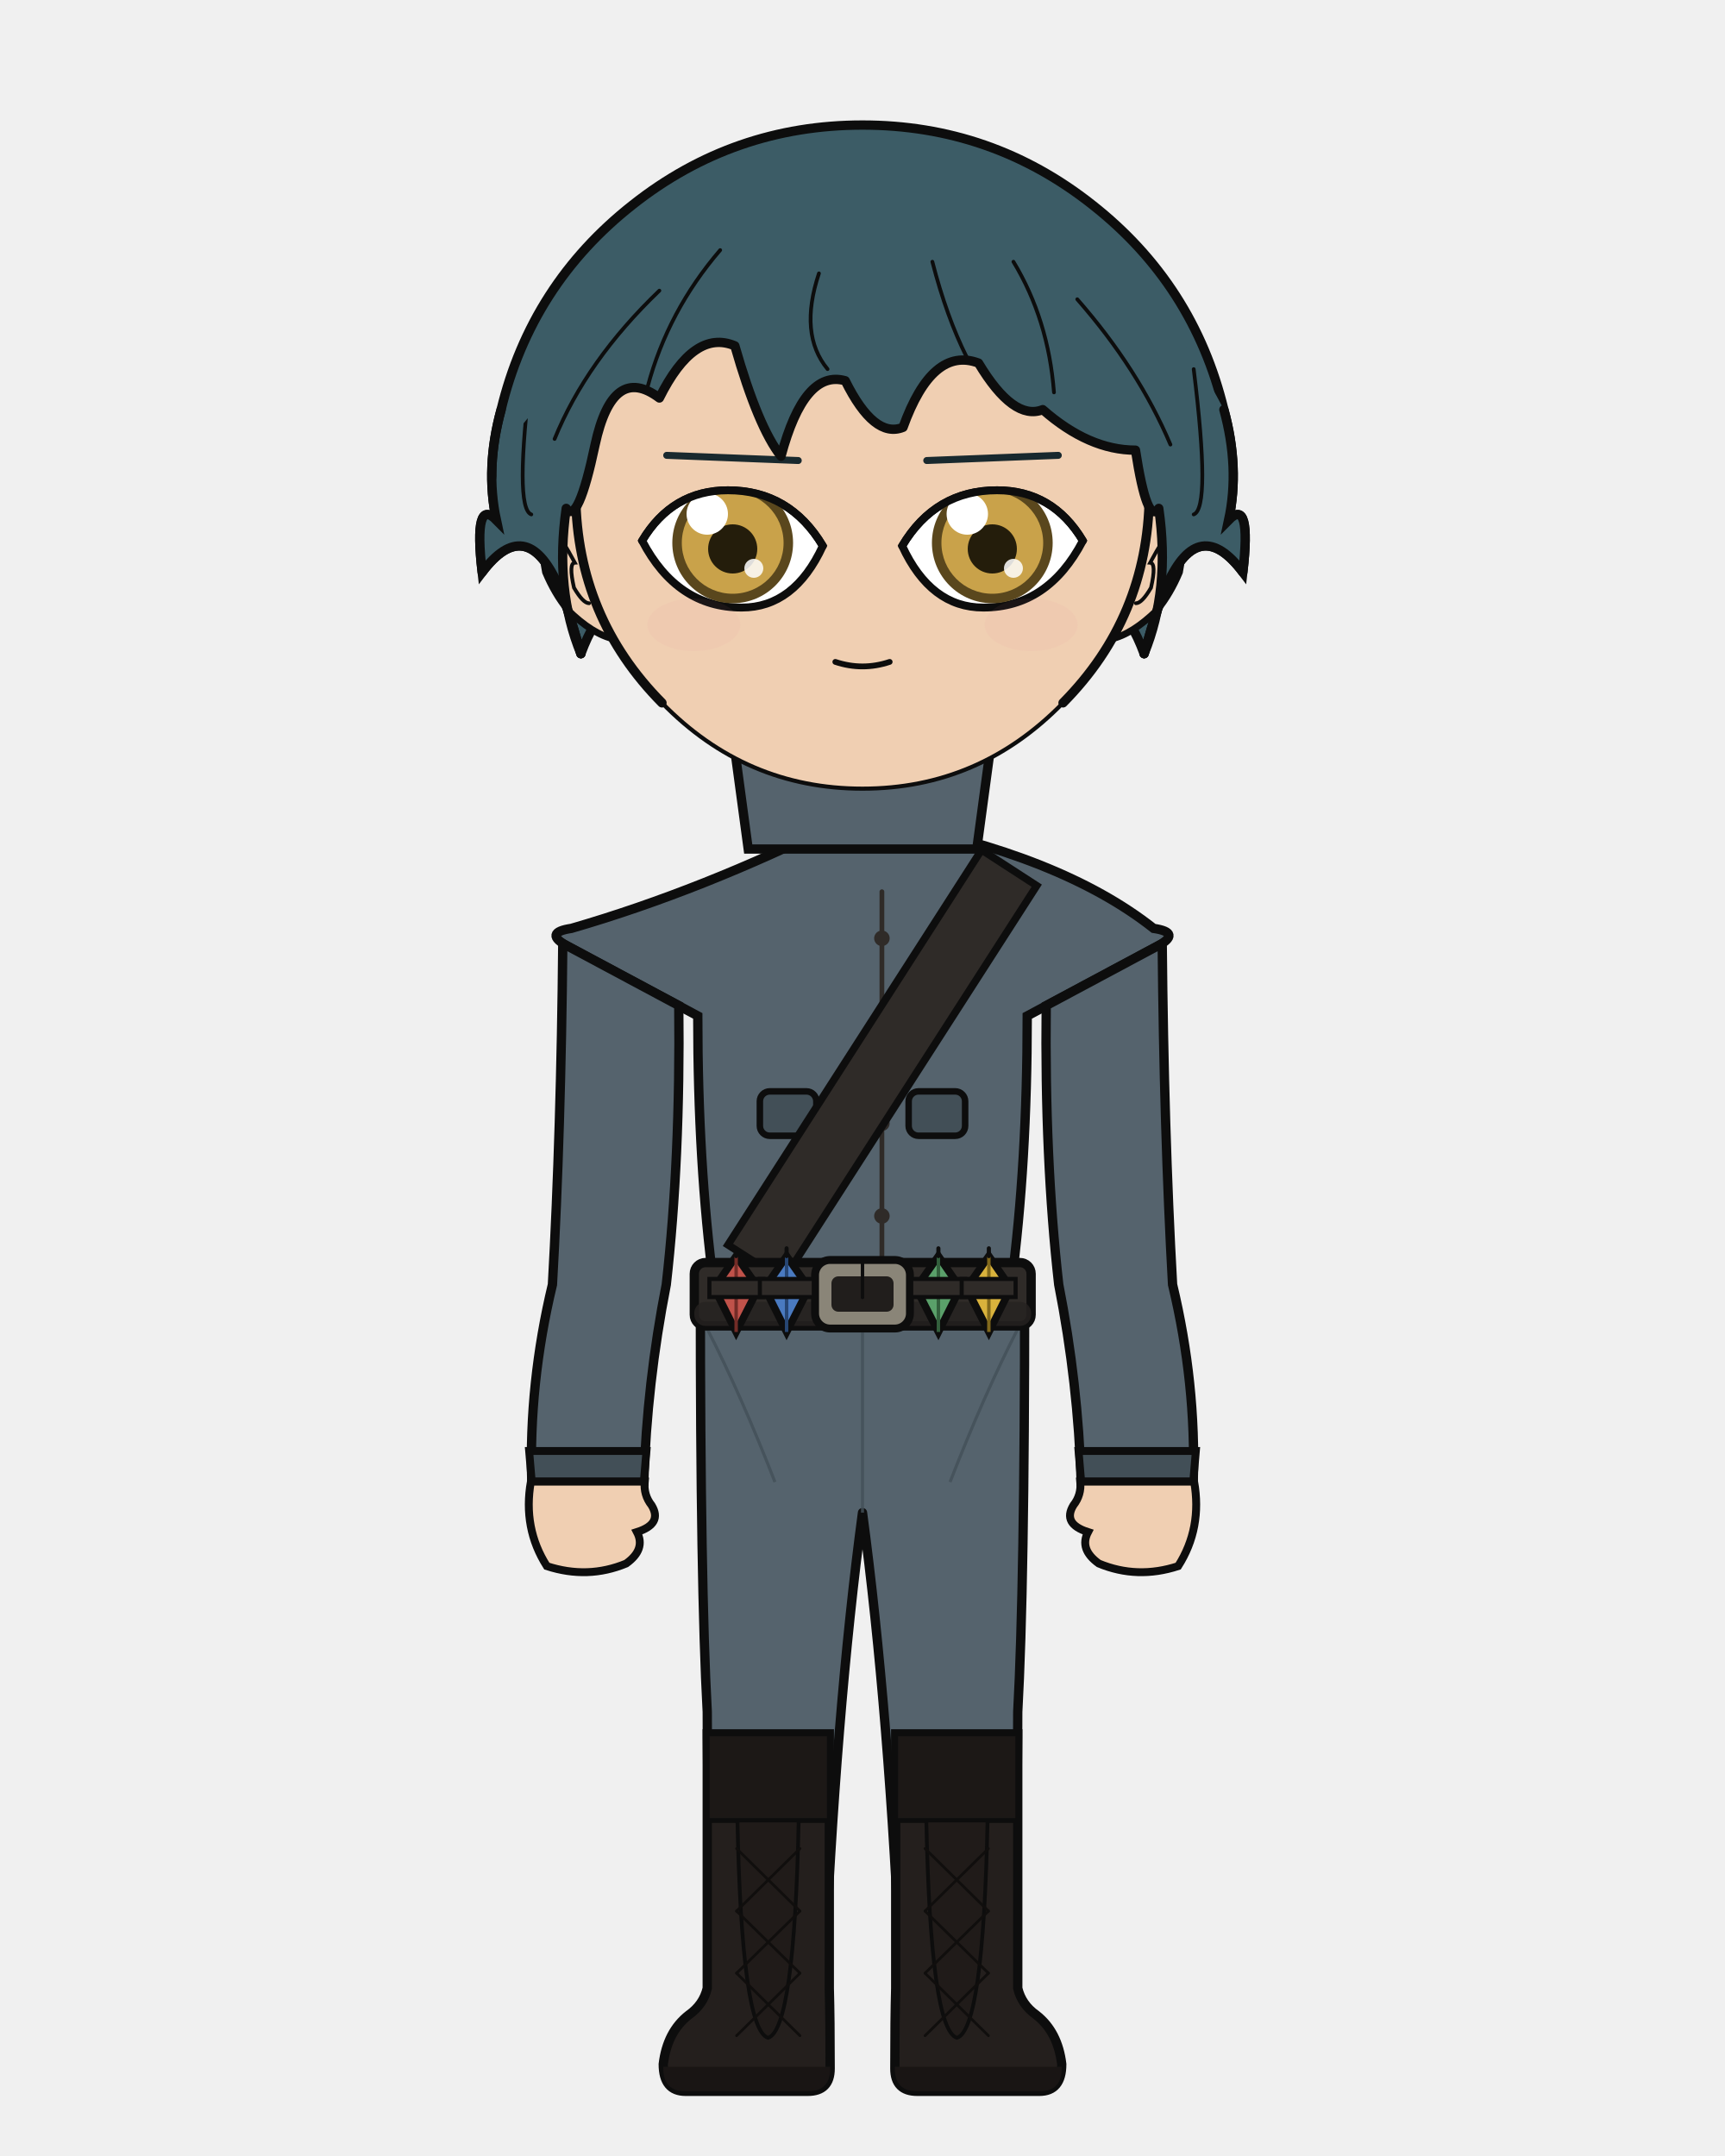
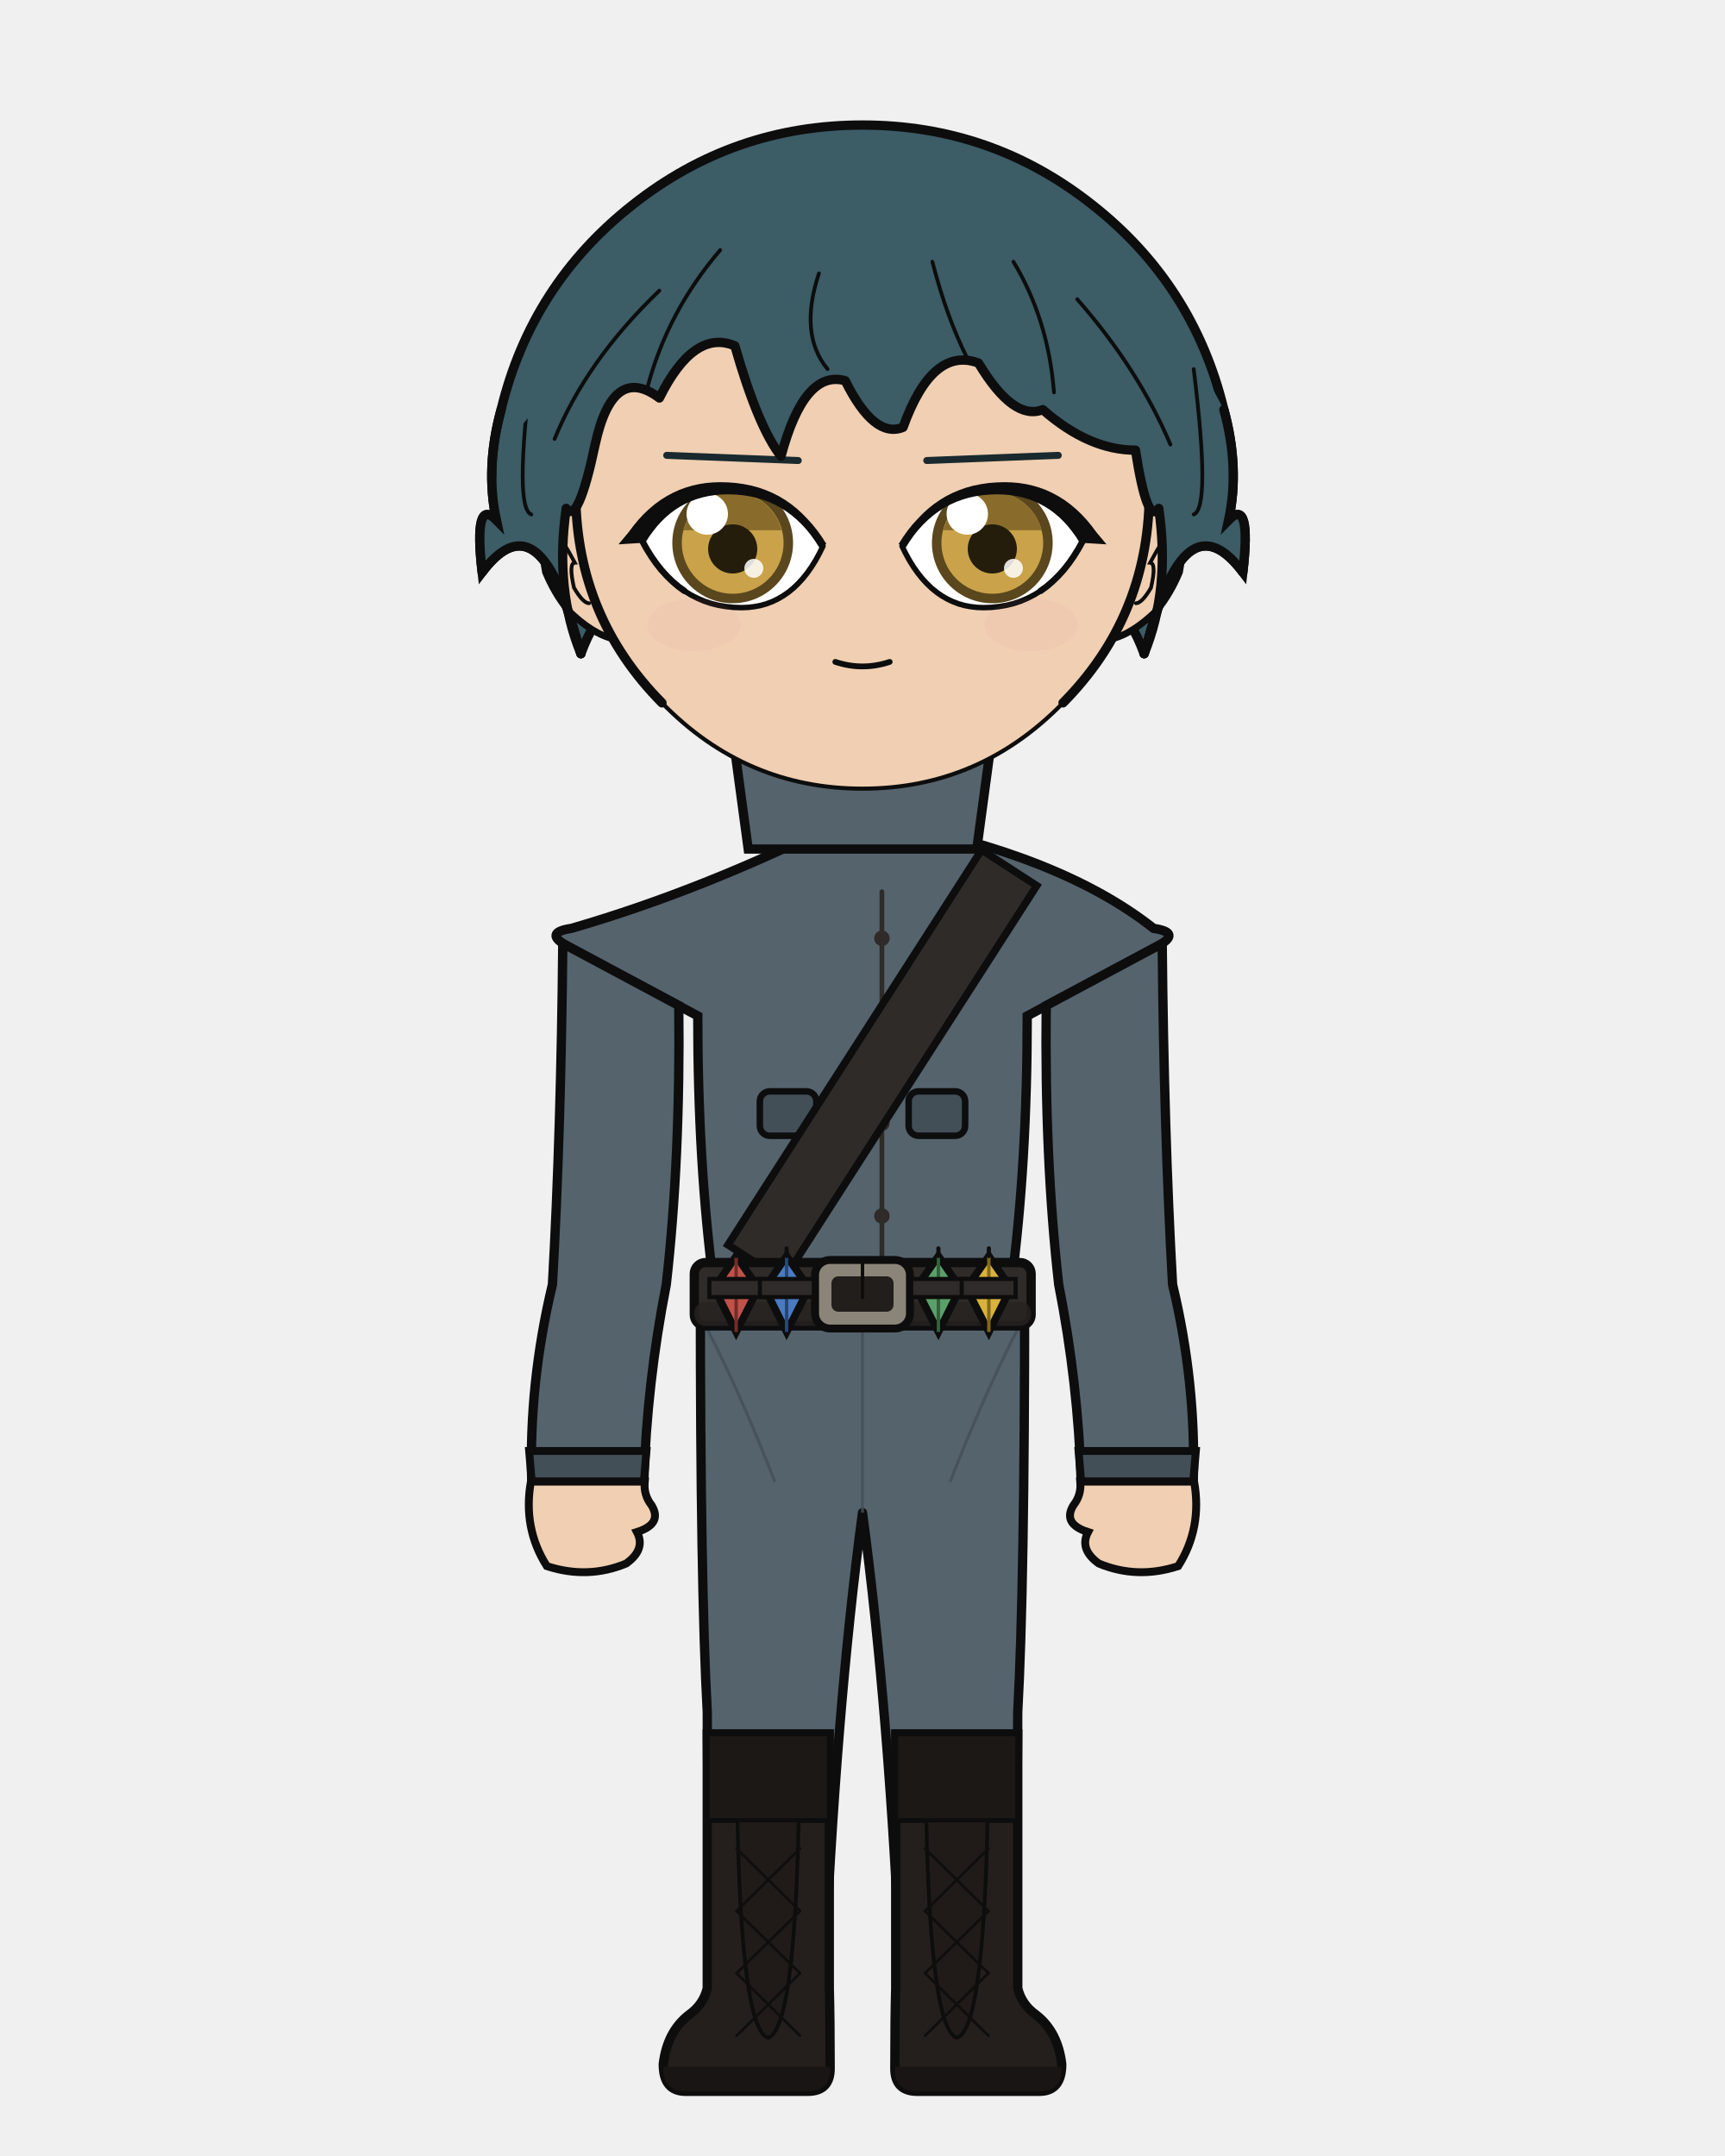
<svg xmlns="http://www.w3.org/2000/svg" width="400" height="500" viewBox="0 0 400 500">
  <defs>
    <clipPath id="hair-front">
      <path d="M 134.7 151.6 Q 128.6 136.8 131.3 117.9 Q 134.0 122.0 138.0 103.1 Q 142.1 84.2 152.9 92.3 Q 160.9 76.2 170.4 80.2 Q 175.8 99.1 181.1 105.8 Q 186.5 85.6 196.0 88.3 Q 202.7 101.8 209.4 99.1 Q 216.2 80.2 226.9 84.2 Q 235.0 97.7 241.8 95.0 Q 252.5 104.4 263.3 104.4 Q 266.0 122.0 268.7 117.9 Q 271.4 136.8 265.3 151.6 Q 268.7 139.5 270.7 135.4 Q 278.1 119.3 288.2 132.7 Q 290.2 115.2 284.9 120.6 Q 287.5 108.5 283.8 95.0 Q 270.8 69.8 249.2 52.8 Q 227.5 35.8 200.0 35.8 Q 172.5 35.8 150.8 52.8 Q 129.2 69.8 122.7 96.6 Q 112.5 108.5 115.1 120.6 Q 109.8 115.2 111.8 132.7 Q 121.9 119.3 129.3 135.4 Q 131.3 139.5 134.7 151.6 Z" />
    </clipPath>
  </defs>
  <path d="M 116.2 95.0 Q 123.2 66.0 146.7 47.5 Q 170.1 29.0 200.0 29.0 Q 229.9 29.0 253.3 47.5 Q 276.8 66.0 283.8 95.0 Q 287.5 108.5 284.9 120.6 Q 290.2 115.2 288.2 132.7 Q 278.1 119.3 270.7 135.4 Q 268.7 139.5 265.3 151.6 Q 259.3 135.4 252.5 144.9 Q 245.8 148.9 236.4 167.8 Q 220.2 148.9 200.0 152.9 Q 179.8 148.9 163.6 167.8 Q 154.2 148.9 147.5 144.9 Q 140.7 135.4 134.7 151.6 Q 131.3 139.5 129.3 135.4 Q 121.9 119.3 111.8 132.7 Q 109.8 115.2 115.1 120.6 Q 112.5 108.5 116.2 95.0 Z" fill="#3c5c66" />
  <path d="M 116.2 95.0 Q 123.2 66.0 146.7 47.5 Q 170.1 29.0 200.0 29.0 Q 229.9 29.0 253.3 47.5 Q 276.8 66.0 283.8 95.0 Q 287.5 108.5 284.9 120.6 Q 290.2 115.2 288.2 132.7 Q 278.1 119.3 270.7 135.4 Q 268.7 139.5 265.3 151.6 Q 259.3 135.4 252.5 144.9 Q 245.8 148.9 236.4 167.8 Q 220.2 148.9 200.0 152.9 Q 179.8 148.9 163.6 167.8 Q 154.2 148.9 147.5 144.9 Q 140.7 135.4 134.7 151.6 Q 131.3 139.5 129.3 135.4 Q 121.9 119.3 111.8 132.7 Q 109.8 115.2 115.1 120.6 Q 112.5 108.5 116.2 95.0 Z" fill="none" stroke="#0d0d0d" stroke-width="2.16" stroke-linecap="round" stroke-linejoin="round" />
  <path d="M 181.9 199.2 Q 167.4 215.1 139.1 223.6 Q 134.8 224.9 134.8 229.2 Q 134.8 235.6 150.5 235.6 L 153.0 235.6 L 153.0 231.3 L 166.1 231.3 Q 166.1 269.9 169.8 297.9 Q 169.8 318.7 169.8 335.7 L 194.2 335.7 L 200.0 335.7 L 205.8 335.7 L 230.2 335.7 Q 230.2 318.7 230.2 297.9 Q 233.9 269.9 233.9 235.6 L 233.9 231.3 L 247.0 231.3 L 247.0 235.6 L 249.5 235.6 Q 265.2 235.6 265.2 229.2 Q 265.2 224.9 260.9 223.6 Q 240.4 206.9 218.1 199.2 Z" fill="#f0cfb2" stroke="#0d0d0d" stroke-width="2.16" />
  <rect x="181.9" y="172.5" width="36.3" height="38.0" rx="12.7" fill="#f0cfb2" />
  <line x1="181.9" y1="172.5" x2="181.9" y2="199.2" stroke="#0d0d0d" stroke-width="2.16" />
  <line x1="218.1" y1="172.5" x2="218.1" y2="199.2" stroke="#0d0d0d" stroke-width="2.16" />
  <path d="M 162.4 300.1 L 237.6 300.1 Q 237.6 367.9 236.0 397.0 Q 236.0 419.4 234.7 461.1 L 209.0 461.1 Q 206.2 397.0 200.0 350.8 Q 193.8 397.0 191.0 461.1 L 165.3 461.1 Q 164.0 419.4 164.0 397.0 Q 162.4 367.9 162.4 300.1 Z" fill="#55636d" stroke="#0d0d0d" stroke-width="2.16" stroke-linejoin="round" />
  <line x1="200.0" y1="306.2" x2="200.0" y2="350.8" stroke="#424f57" stroke-width="0.71" opacity="0.8" />
  <path d="M 164.0 308.2 Q 171.8 323.4 179.7 343.7" fill="none" stroke="#424f57" stroke-width="0.71" opacity="0.8" />
  <path d="M 236.0 308.2 Q 228.2 323.4 220.3 343.7" fill="none" stroke="#424f57" stroke-width="0.71" opacity="0.8" />
  <path d="M 192.3 402.1 L 192.3 461.1 Q 192.5 468.3 192.5 479.7 Q 192.5 485.0 187.3 485.0 L 159.0 485.0 Q 153.8 485.0 153.8 478.7 Q 154.7 471.2 159.7 467.3 Q 163.1 464.9 164.0 461.1 L 164.0 402.1 Z" fill="#241f1d" stroke="#0d0d0d" stroke-width="2.16" />
  <path d="M 192.5 479.3 L 153.8 479.3 L 153.8 479.7 Q 153.8 485.0 159.0 485.0 L 187.3 485.0 Q 192.5 485.0 192.5 479.7 Z" fill="#191514" />
  <rect x="164.0" y="402.1" width="28.3" height="20.1" fill="#1c1816" stroke="#0d0d0d" stroke-width="1.11" />
  <path d="M 171.0 422.2 L 185.2 422.2 Q 184.2 470.7 178.1 472.6 Q 172.0 470.7 171.0 422.2 Z" fill="#201b19" stroke="#0d0d0d" stroke-width="0.87" />
  <line x1="185.5" y1="428.7" x2="170.8" y2="443.2" stroke="#100e0d" stroke-width="0.63" stroke-linecap="round" />
  <line x1="170.8" y1="428.7" x2="185.5" y2="443.2" stroke="#100e0d" stroke-width="0.63" stroke-linecap="round" />
  <line x1="185.5" y1="443.2" x2="170.8" y2="457.6" stroke="#100e0d" stroke-width="0.63" stroke-linecap="round" />
  <line x1="170.8" y1="443.2" x2="185.5" y2="457.6" stroke="#100e0d" stroke-width="0.63" stroke-linecap="round" />
  <line x1="185.5" y1="457.6" x2="170.8" y2="472.1" stroke="#100e0d" stroke-width="0.63" stroke-linecap="round" />
  <line x1="170.8" y1="457.6" x2="185.5" y2="472.1" stroke="#100e0d" stroke-width="0.63" stroke-linecap="round" />
  <path d="M 207.7 402.1 L 207.7 461.1 Q 207.5 468.3 207.5 479.7 Q 207.5 485.0 212.7 485.0 L 241.0 485.0 Q 246.2 485.0 246.2 478.7 Q 245.3 471.2 240.3 467.3 Q 236.9 464.9 236.0 461.1 L 236.0 402.1 Z" fill="#241f1d" stroke="#0d0d0d" stroke-width="2.16" />
  <path d="M 207.5 479.3 L 246.2 479.3 L 246.2 479.7 Q 246.2 485.0 241.0 485.0 L 212.7 485.0 Q 207.5 485.0 207.5 479.7 Z" fill="#191514" />
  <rect x="207.7" y="402.1" width="28.3" height="20.1" fill="#1c1816" stroke="#0d0d0d" stroke-width="1.11" />
  <path d="M 214.8 422.2 L 229.0 422.2 Q 228.0 470.7 221.9 472.6 Q 215.8 470.7 214.8 422.2 Z" fill="#201b19" stroke="#0d0d0d" stroke-width="0.87" />
  <line x1="229.2" y1="428.7" x2="214.5" y2="443.2" stroke="#100e0d" stroke-width="0.63" stroke-linecap="round" />
  <line x1="214.5" y1="428.7" x2="229.2" y2="443.2" stroke="#100e0d" stroke-width="0.63" stroke-linecap="round" />
  <line x1="229.2" y1="443.2" x2="214.5" y2="457.6" stroke="#100e0d" stroke-width="0.63" stroke-linecap="round" />
  <line x1="214.5" y1="443.2" x2="229.2" y2="457.6" stroke="#100e0d" stroke-width="0.63" stroke-linecap="round" />
  <line x1="229.2" y1="457.6" x2="214.5" y2="472.1" stroke="#100e0d" stroke-width="0.63" stroke-linecap="round" />
  <line x1="214.5" y1="457.6" x2="229.2" y2="472.1" stroke="#100e0d" stroke-width="0.63" stroke-linecap="round" />
  <path d="M 194.9 190.5 Q 162.9 206.5 132.5 215.3 Q 125.8 216.3 131.7 219.5 L 161.8 235.6 Q 161.8 269.9 165.5 297.9 Q 165.2 299.1 165.2 300.1 L 234.8 300.1 Q 234.8 299.1 234.5 297.9 Q 238.2 269.9 238.2 235.6 L 268.3 219.5 Q 274.2 216.3 267.5 215.3 Q 246.0 198.3 205.1 190.5 L 200.0 195.6 Z" fill="#55636d" stroke="#0d0d0d" stroke-width="2.16" />
  <path d="M 204.5 206.8 L 204.5 292.8" fill="none" stroke="#2f2b28" stroke-width="1.11" stroke-linecap="round" />
  <circle cx="204.5" cy="217.6" r="1.8" fill="#2f2b28" />
  <circle cx="204.5" cy="239.1" r="1.8" fill="#2f2b28" />
  <circle cx="204.5" cy="260.5" r="1.8" fill="#2f2b28" />
  <circle cx="204.5" cy="282.0" r="1.8" fill="#2f2b28" />
  <rect x="176.2" y="253.1" width="13.1" height="10.3" rx="2.3" fill="#424f57" stroke="#0d0d0d" stroke-width="1.51" />
  <rect x="210.7" y="253.1" width="13.1" height="10.3" rx="2.3" fill="#424f57" stroke="#0d0d0d" stroke-width="1.51" />
  <path d="M 227.6 197.1 L 168.8 288.7 L 181.6 296.9 L 240.4 205.4 Z" fill="#2f2b28" stroke="#0d0d0d" stroke-width="1.73" />
  <rect x="161.0" y="292.8" width="78.1" height="14.7" rx="2.6" fill="#2f2b28" stroke="#0d0d0d" stroke-width="2.16" />
  <rect x="161.0" y="301.9" width="78.1" height="5.6" rx="2.6" fill="#262220" opacity="0.8" />
  <rect x="189.0" y="292.2" width="22.0" height="15.9" rx="3.5" fill="#8a8578" stroke="#0d0d0d" stroke-width="1.83" />
  <rect x="192.8" y="296.0" width="14.4" height="8.2" rx="1.6" fill="#211e1c" />
  <line x1="200.0" y1="292.2" x2="200.0" y2="300.9" stroke="#0d0d0d" stroke-width="0.79" stroke-linecap="round" />
  <rect x="215.4" y="293.9" width="3.2" height="12.3" rx="1.0" fill="#211e1c" stroke="#0d0d0d" stroke-width="0.87" />
  <path d="M 170.7 291.3 L 175.9 298.7 L 170.7 308.9 L 165.6 298.7 Z" fill="#c0524a" stroke="#0d0d0d" stroke-width="1.73" />
  <line x1="170.7" y1="291.3" x2="170.7" y2="308.9" stroke="#732c27" stroke-width="0.79" />
  <line x1="170.7" y1="289.5" x2="170.7" y2="291.3" stroke="#0d0d0d" stroke-width="0.95" stroke-linecap="round" />
  <rect x="164.5" y="296.6" width="12.5" height="4.2" fill="#2f2b28" stroke="#0d0d0d" stroke-width="0.95" />
  <path d="M 182.4 291.3 L 187.6 298.7 L 182.4 308.9 L 177.3 298.7 Z" fill="#4a7ac0" stroke="#0d0d0d" stroke-width="1.73" />
  <line x1="182.4" y1="291.3" x2="182.4" y2="308.9" stroke="#274673" stroke-width="0.79" />
  <line x1="182.4" y1="289.5" x2="182.4" y2="291.3" stroke="#0d0d0d" stroke-width="0.95" stroke-linecap="round" />
  <rect x="176.2" y="296.6" width="12.5" height="4.2" fill="#2f2b28" stroke="#0d0d0d" stroke-width="0.95" />
  <path d="M 217.6 291.3 L 222.7 298.7 L 217.6 308.9 L 212.4 298.7 Z" fill="#5aa06a" stroke="#0d0d0d" stroke-width="1.73" />
  <line x1="217.6" y1="291.3" x2="217.6" y2="308.9" stroke="#33603d" stroke-width="0.79" />
  <line x1="217.6" y1="289.5" x2="217.6" y2="291.3" stroke="#0d0d0d" stroke-width="0.95" stroke-linecap="round" />
  <rect x="211.3" y="296.6" width="12.5" height="4.2" fill="#2f2b28" stroke="#0d0d0d" stroke-width="0.95" />
  <path d="M 229.3 291.3 L 234.4 298.7 L 229.3 308.9 L 224.1 298.7 Z" fill="#d9b23c" stroke="#0d0d0d" stroke-width="1.73" />
  <line x1="229.3" y1="291.3" x2="229.3" y2="308.9" stroke="#82691c" stroke-width="0.79" />
  <line x1="229.3" y1="289.5" x2="229.3" y2="291.3" stroke="#0d0d0d" stroke-width="0.95" stroke-linecap="round" />
  <rect x="223.0" y="296.6" width="12.5" height="4.2" fill="#2f2b28" stroke="#0d0d0d" stroke-width="0.95" />
  <path d="M 157.4 233.2 L 130.5 218.8 Q 130.1 262.3 128.1 297.9 Q 122.6 320.8 123.3 343.6 L 149.3 343.6 Q 150.0 320.8 154.5 297.9 Q 157.8 268.8 157.4 233.2 Z" fill="#55636d" stroke="#0d0d0d" stroke-width="2.16" />
  <path d="M 122.7 336.5 L 149.9 336.5 L 149.3 343.6 L 123.3 343.6 Z" fill="#424f57" stroke="#0d0d0d" stroke-width="1.83" />
  <path d="M 123.1 343.6 Q 121.2 354.4 126.8 363.2 Q 136.3 366.3 145.2 362.6 Q 149.8 359.3 147.7 355.3 Q 153.7 353.4 151.1 349.1 Q 149.2 346.7 149.5 343.6 Z" fill="#f0cfb2" stroke="#0d0d0d" stroke-width="1.83" />
  <path d="M 242.6 233.2 L 269.5 218.8 Q 269.9 262.3 271.9 297.9 Q 277.4 320.8 276.7 343.6 L 250.7 343.6 Q 250.0 320.8 245.5 297.9 Q 242.2 268.8 242.6 233.2 Z" fill="#55636d" stroke="#0d0d0d" stroke-width="2.16" />
  <path d="M 250.1 336.5 L 277.3 336.5 L 276.7 343.6 L 250.7 343.6 Z" fill="#424f57" stroke="#0d0d0d" stroke-width="1.83" />
  <path d="M 276.9 343.6 Q 278.8 354.4 273.2 363.2 Q 263.7 366.3 254.8 362.6 Q 250.2 359.3 252.3 355.3 Q 246.3 353.4 248.9 349.1 Q 250.8 346.7 250.5 343.6 Z" fill="#f0cfb2" stroke="#0d0d0d" stroke-width="1.83" />
  <path d="M 169.2 165.1 L 230.8 165.1 L 226.5 196.9 L 173.5 196.9 Z" fill="#55636d" stroke="#0d0d0d" stroke-width="2.16" />
  <path d="M 200.0 165.1 L 200.0 182.6" fill="none" stroke="#0d0d0d" stroke-width="1.11" />
  <path d="M 133.5 117.2 Q 129.6 117.5 127.2 121.4 Q 125.1 125.7 126.5 132.7 Q 128.6 137.7 131.6 141.4 Q 137.4 147.1 142.4 148.2 Z" fill="#f0cfb2" />
  <path d="M 133.5 117.2 Q 129.6 117.5 127.2 121.4 Q 125.1 125.7 126.5 132.7 Q 128.6 137.7 131.6 141.4 Q 137.4 147.1 142.4 148.2" fill="none" stroke="#0d0d0d" stroke-width="1.58" stroke-linecap="round" />
  <path d="M 128.5 129.8 Q 127.8 126.4 128.3 125.1 Q 129.1 124.3 130.3 125.3 Q 131.8 127.7 133.3 130.5 Q 131.8 130.6 133.1 136.3 Q 135.2 139.9 136.6 139.9" fill="none" stroke="#0d0d0d" stroke-width="0.87" stroke-linecap="round" />
  <path d="M 266.5 117.2 Q 270.4 117.5 272.8 121.4 Q 274.9 125.7 273.5 132.7 Q 271.4 137.7 268.4 141.4 Q 262.6 147.1 257.6 148.2 Z" fill="#f0cfb2" />
  <path d="M 266.5 117.2 Q 270.4 117.5 272.8 121.4 Q 274.9 125.7 273.5 132.7 Q 271.4 137.7 268.4 141.4 Q 262.6 147.1 257.6 148.2" fill="none" stroke="#0d0d0d" stroke-width="1.58" stroke-linecap="round" />
  <path d="M 271.5 129.8 Q 272.2 126.4 271.7 125.1 Q 270.9 124.3 269.7 125.3 Q 268.2 127.7 266.7 130.5 Q 268.2 130.6 266.9 136.3 Q 264.8 139.9 263.4 139.9" fill="none" stroke="#0d0d0d" stroke-width="0.87" stroke-linecap="round" />
  <path d="M 200.0 47.9 Q 227.6 47.9 247.1 67.6 Q 266.7 87.3 266.5 115.2 Q 266.1 143.2 246.5 163.0 Q 227.1 182.9 200.0 182.9 Q 172.9 182.9 153.5 163.0 Q 133.9 143.2 133.5 115.2 Q 133.3 87.3 152.9 67.6 Q 172.4 47.9 200.0 47.9 Z" fill="#f0cfb2" />
  <path d="M 153.5 163.0 Q 133.9 143.2 133.5 115.2 Q 133.3 87.3 152.9 67.6 Q 172.4 47.9 200.0 47.9 Q 227.6 47.9 247.1 67.6 Q 266.7 87.3 266.5 115.2 Q 266.1 143.2 246.5 163.0" fill="none" stroke="#0d0d0d" stroke-width="2.16" stroke-linecap="round" />
  <path d="M 246.5 163.0 Q 227.1 182.9 200.0 182.9 Q 172.9 182.9 153.5 163.0" fill="none" stroke="#0d0d0d" stroke-width="0.95" stroke-linecap="round" />
  <line x1="185.1" y1="106.8" x2="154.6" y2="105.6" stroke="#19292e" stroke-width="1.62" stroke-linecap="round" />
  <defs>
    <clipPath id="eye-l">
      <path d="M 190.8 126.6 Q 183.1 113.7 168.8 113.7 Q 155.9 113.7 148.9 125.4 Q 157.0 140.9 172.0 140.9 Q 184.2 140.9 190.8 126.6 Z" />
    </clipPath>
  </defs>
-   <path d="M 190.8 126.6 Q 183.1 113.7 168.8 113.7 Q 155.9 113.7 148.9 125.4 Q 157.0 140.9 172.0 140.9 Q 184.2 140.9 190.8 126.6 Z" fill="white" stroke="#0d0d0d" stroke-width="1.83" />
+   <path d="M 190.8 126.6 Q 183.1 113.7 168.8 113.7 Q 155.9 113.7 148.9 125.4 Q 157.0 140.9 172.0 140.9 Q 184.2 140.9 190.8 126.6 Z" fill="white" stroke="none" />
  <g clip-path="url(#eye-l)">
    <circle cx="169.9" cy="125.9" r="14.0" fill="#5a471d" />
    <circle cx="169.9" cy="125.9" r="11.8" fill="#c9a24a" />
+     <path d="M 158.47 122.98 A 11.76 11.76 0 0 1 181.25 122.98 Z" fill="#896c2b" />
    <circle cx="169.9" cy="127.3" r="5.7" fill="#241d0b" />
    <circle cx="164.0" cy="119.2" r="4.8" fill="white" />
    <circle cx="174.8" cy="131.8" r="2.2" fill="white" opacity="0.85" />
  </g>
-   <path d="M 190.8 126.6 Q 183.1 113.7 168.8 113.7 Q 155.9 113.7 148.9 125.4" fill="none" stroke="#0d0d0d" stroke-width="1.83" stroke-linecap="round" />
+   <path d="M 148.87 125.36 L 149.91 127.24 L 151.01 129.01 L 152.15 130.65 L 153.35 132.17 L 154.61 133.56 L 155.92 134.84 L 157.28 136.00 L 158.69 137.03 L 160.16 137.94 L 161.69 138.73 L 163.26 139.40 L 164.90 139.95 L 166.58 140.37 L 168.32 140.67 L 170.11 140.86 L 171.96 140.92 L 173.47 140.86 L 174.93 140.69 L 176.36 140.42 L 177.73 140.03 L 179.07 139.52 L 180.36 138.91 L 181.61 138.18 L 182.81 137.35 L 183.97 136.40 L 185.08 135.34 L 186.15 134.17 L 187.18 132.89 L 188.16 131.49 L 189.10 129.99 L 189.99 128.37 L 190.84 126.64" fill="none" stroke="#0d0d0d" stroke-width="1.27" stroke-linecap="round" />
+   <path d="M 148.87 125.36 L 149.91 127.24 L 151.01 129.01 L 152.15 130.65 L 153.35 132.17 L 154.61 133.56 L 155.92 134.84 L 157.28 136.00 L 158.69 137.03" fill="none" stroke="#0d0d0d" stroke-width="1.47" stroke-linecap="round" />
+   <path d="M 191.62 126.15 L 190.61 124.56 L 189.54 123.06 L 188.41 121.65 L 187.23 120.35 L 186.02 119.10 L 184.76 117.95 L 183.44 116.90 L 182.06 115.94 L 180.62 115.07 L 179.11 114.31 L 177.55 113.65 L 175.92 113.08 L 174.23 112.62 L 172.48 112.27 L 170.67 112.01 L 168.81 111.87 L 167.10 111.82 L 165.42 111.87 L 163.77 112.01 L 162.15 112.26 L 160.57 112.61 L 159.01 113.07 L 157.48 113.63 L 156.00 114.31 L 154.55 115.09 L 153.15 115.97 L 151.79 116.97 L 150.48 118.07 L 149.22 119.27 L 148.01 120.57 L 146.85 121.98 L 145.79 123.40 L 143.42 126.24 L 149.65 125.85 L 150.53 124.46 L 151.45 123.19 L 152.40 122.00 L 153.40 120.91 L 154.44 119.90 L 155.52 118.99 L 156.65 118.16 L 157.82 117.42 L 159.03 116.77 L 160.29 116.21 L 161.59 115.73 L 162.94 115.34 L 164.33 115.03 L 165.78 114.82 L 167.27 114.68 L 168.81 114.64 L 170.52 114.69 L 172.17 114.84 L 173.77 115.08 L 175.32 115.42 L 176.82 115.86 L 178.26 116.39 L 179.66 117.02 L 181.01 117.74 L 182.30 118.57 L 183.55 119.49 L 184.75 120.51 L 185.91 121.63 L 187.02 122.84 L 188.08 124.16 L 189.09 125.59 L 190.07 127.13 Z" fill="#0d0d0d" stroke="none" />
  <line x1="214.9" y1="106.8" x2="245.4" y2="105.6" stroke="#19292e" stroke-width="1.62" stroke-linecap="round" />
  <defs>
    <clipPath id="eye-r">
      <path d="M 209.2 126.6 Q 216.9 113.7 231.2 113.7 Q 244.1 113.7 251.1 125.4 Q 243.0 140.9 228.0 140.9 Q 215.8 140.9 209.2 126.6 Z" />
    </clipPath>
  </defs>
-   <path d="M 209.2 126.6 Q 216.9 113.7 231.2 113.7 Q 244.1 113.7 251.1 125.4 Q 243.0 140.9 228.0 140.9 Q 215.8 140.9 209.2 126.6 Z" fill="white" stroke="#0d0d0d" stroke-width="1.83" />
+   <path d="M 209.2 126.6 Q 216.9 113.7 231.2 113.7 Q 244.1 113.7 251.1 125.4 Q 243.0 140.9 228.0 140.9 Q 215.8 140.9 209.2 126.6 Z" fill="white" stroke="none" />
  <g clip-path="url(#eye-r)">
    <circle cx="230.1" cy="125.9" r="14.0" fill="#5a471d" />
    <circle cx="230.1" cy="125.9" r="11.8" fill="#c9a24a" />
+     <path d="M 218.75 122.98 A 11.76 11.76 0 0 1 241.53 122.98 Z" fill="#896c2b" />
    <circle cx="230.1" cy="127.3" r="5.7" fill="#241d0b" />
    <circle cx="224.3" cy="119.2" r="4.8" fill="white" />
    <circle cx="235.0" cy="131.8" r="2.2" fill="white" opacity="0.85" />
  </g>
-   <path d="M 209.2 126.6 Q 216.9 113.7 231.2 113.7 Q 244.1 113.7 251.1 125.4" fill="none" stroke="#0d0d0d" stroke-width="1.83" stroke-linecap="round" />
+   <path d="M 251.13 125.36 L 250.09 127.24 L 248.99 129.01 L 247.85 130.65 L 246.65 132.17 L 245.39 133.56 L 244.08 134.84 L 242.72 136.00 L 241.31 137.03 L 239.84 137.94 L 238.31 138.73 L 236.74 139.40 L 235.10 139.95 L 233.42 140.37 L 231.68 140.67 L 229.89 140.86 L 228.04 140.92 L 226.53 140.86 L 225.07 140.69 L 223.64 140.42 L 222.27 140.03 L 220.93 139.52 L 219.64 138.91 L 218.39 138.18 L 217.19 137.35 L 216.03 136.40 L 214.92 135.34 L 213.85 134.17 L 212.82 132.89 L 211.84 131.49 L 210.90 129.99 L 210.01 128.37 L 209.16 126.64" fill="none" stroke="#0d0d0d" stroke-width="1.27" stroke-linecap="round" />
+   <path d="M 251.13 125.36 L 250.09 127.24 L 248.99 129.01 L 247.85 130.65 L 246.65 132.17 L 245.39 133.56 L 244.08 134.84 L 242.72 136.00 L 241.31 137.03" fill="none" stroke="#0d0d0d" stroke-width="1.47" stroke-linecap="round" />
+   <path d="M 208.38 126.15 L 209.39 124.56 L 210.46 123.06 L 211.59 121.65 L 212.77 120.35 L 213.98 119.10 L 215.24 117.95 L 216.56 116.90 L 217.94 115.94 L 219.38 115.07 L 220.89 114.31 L 222.45 113.65 L 224.08 113.08 L 225.77 112.62 L 227.52 112.27 L 229.33 112.01 L 231.19 111.87 L 232.90 111.82 L 234.58 111.87 L 236.23 112.01 L 237.85 112.26 L 239.43 112.61 L 240.99 113.07 L 242.52 113.63 L 244.00 114.31 L 245.45 115.09 L 246.85 115.97 L 248.21 116.97 L 249.52 118.07 L 250.78 119.27 L 251.99 120.57 L 253.15 121.98 L 254.21 123.40 L 256.58 126.24 L 250.35 125.85 L 249.47 124.46 L 248.55 123.19 L 247.60 122.00 L 246.60 120.91 L 245.56 119.90 L 244.48 118.99 L 243.35 118.16 L 242.18 117.42 L 240.97 116.77 L 239.71 116.21 L 238.41 115.73 L 237.06 115.34 L 235.67 115.03 L 234.22 114.82 L 232.73 114.68 L 231.19 114.64 L 229.48 114.69 L 227.83 114.84 L 226.23 115.08 L 224.68 115.42 L 223.18 115.86 L 221.74 116.39 L 220.34 117.02 L 218.99 117.74 L 217.70 118.57 L 216.45 119.49 L 215.25 120.51 L 214.09 121.63 L 212.98 122.84 L 211.92 124.16 L 210.91 125.59 L 209.93 127.13 Z" fill="#0d0d0d" stroke="none" />
  <path d="M 193.7 153.5 Q 200.0 155.6 206.3 153.5" fill="none" stroke="#0d0d0d" stroke-width="1.34" stroke-linecap="round" />
  <ellipse cx="160.9" cy="144.9" rx="10.8" ry="6.1" fill="#e8879a" opacity="0.07" />
  <ellipse cx="239.1" cy="144.9" rx="10.8" ry="6.1" fill="#e8879a" opacity="0.07" />
  <path d="M 134.7 151.6 Q 128.6 136.8 131.3 117.9 Q 134.0 122.0 138.0 103.1 Q 142.1 84.2 152.9 92.3 Q 160.9 76.2 170.4 80.2 Q 175.8 99.1 181.1 105.8 Q 186.5 85.6 196.0 88.3 Q 202.7 101.8 209.4 99.1 Q 216.2 80.2 226.9 84.2 Q 235.0 97.7 241.8 95.0 Q 252.5 104.4 263.3 104.4 Q 266.0 122.0 268.7 117.9 Q 271.4 136.8 265.3 151.6 Q 268.7 139.5 270.7 135.4 Q 278.1 119.3 288.2 132.7 Q 290.2 115.2 284.9 120.6 Q 287.5 108.5 283.8 95.0 Q 270.8 69.8 249.2 52.8 Q 227.5 35.8 200.0 35.8 Q 172.5 35.8 150.8 52.8 Q 129.2 69.8 122.7 96.6 Q 112.5 108.5 115.1 120.6 Q 109.8 115.2 111.8 132.7 Q 121.9 119.3 129.3 135.4 Q 131.3 139.5 134.7 151.6 Z" fill="#3c5c66" />
  <path d="M 134.7 151.6 Q 128.6 136.8 131.3 117.9 Q 134.0 122.0 138.0 103.1 Q 142.1 84.2 152.9 92.3 Q 160.9 76.2 170.4 80.2 Q 175.8 99.1 181.1 105.8 Q 186.5 85.6 196.0 88.3 Q 202.7 101.8 209.4 99.1 Q 216.2 80.2 226.9 84.2 Q 235.0 97.7 241.8 95.0 Q 252.5 104.4 263.3 104.4 Q 266.0 122.0 268.7 117.9 Q 271.4 136.8 265.3 151.6" fill="none" stroke="#0d0d0d" stroke-width="2.16" stroke-linecap="round" stroke-linejoin="round" />
  <path d="M 265.3 151.6 Q 268.7 139.5 270.7 135.4 Q 278.1 119.3 288.2 132.7 Q 290.2 115.2 284.9 120.6 Q 287.5 108.5 283.8 95.0" fill="none" stroke="#0d0d0d" stroke-width="2.16" stroke-linecap="round" />
  <path d="M 134.7 151.6 Q 131.3 139.5 129.3 135.4 Q 121.9 119.3 111.8 132.7 Q 109.8 115.2 115.1 120.6 Q 112.5 108.5 116.2 95.0" fill="none" stroke="#0d0d0d" stroke-width="2.16" stroke-linecap="round" />
  <path d="M 167.0 58.0 Q 154.9 72.1 150.2 89.6" fill="none" stroke="#0d0d0d" stroke-width="0.87" stroke-linecap="round" clip-path="url(#hair-front)" />
  <path d="M 189.9 63.4 Q 185.2 77.5 191.9 85.6" fill="none" stroke="#0d0d0d" stroke-width="0.87" stroke-linecap="round" clip-path="url(#hair-front)" />
  <path d="M 216.2 60.7 Q 219.5 73.5 224.2 82.9" fill="none" stroke="#0d0d0d" stroke-width="0.87" stroke-linecap="round" clip-path="url(#hair-front)" />
  <path d="M 235.0 60.7 Q 243.1 74.1 244.4 91.0" fill="none" stroke="#0d0d0d" stroke-width="0.87" stroke-linecap="round" clip-path="url(#hair-front)" />
  <path d="M 249.8 69.4 Q 264.0 85.6 271.4 103.1" fill="none" stroke="#0d0d0d" stroke-width="0.87" stroke-linecap="round" clip-path="url(#hair-front)" />
  <path d="M 152.9 67.4 Q 136.0 83.6 128.6 101.8" fill="none" stroke="#0d0d0d" stroke-width="0.87" stroke-linecap="round" clip-path="url(#hair-front)" />
  <path d="M 276.8 85.6 Q 280.8 117.9 276.8 119.3" fill="none" stroke="#0d0d0d" stroke-width="0.87" stroke-linecap="round" clip-path="url(#hair-front)" />
  <path d="M 123.2 85.6 Q 119.2 117.9 123.2 119.3" fill="none" stroke="#0d0d0d" stroke-width="0.87" stroke-linecap="round" clip-path="url(#hair-front)" />
</svg>
